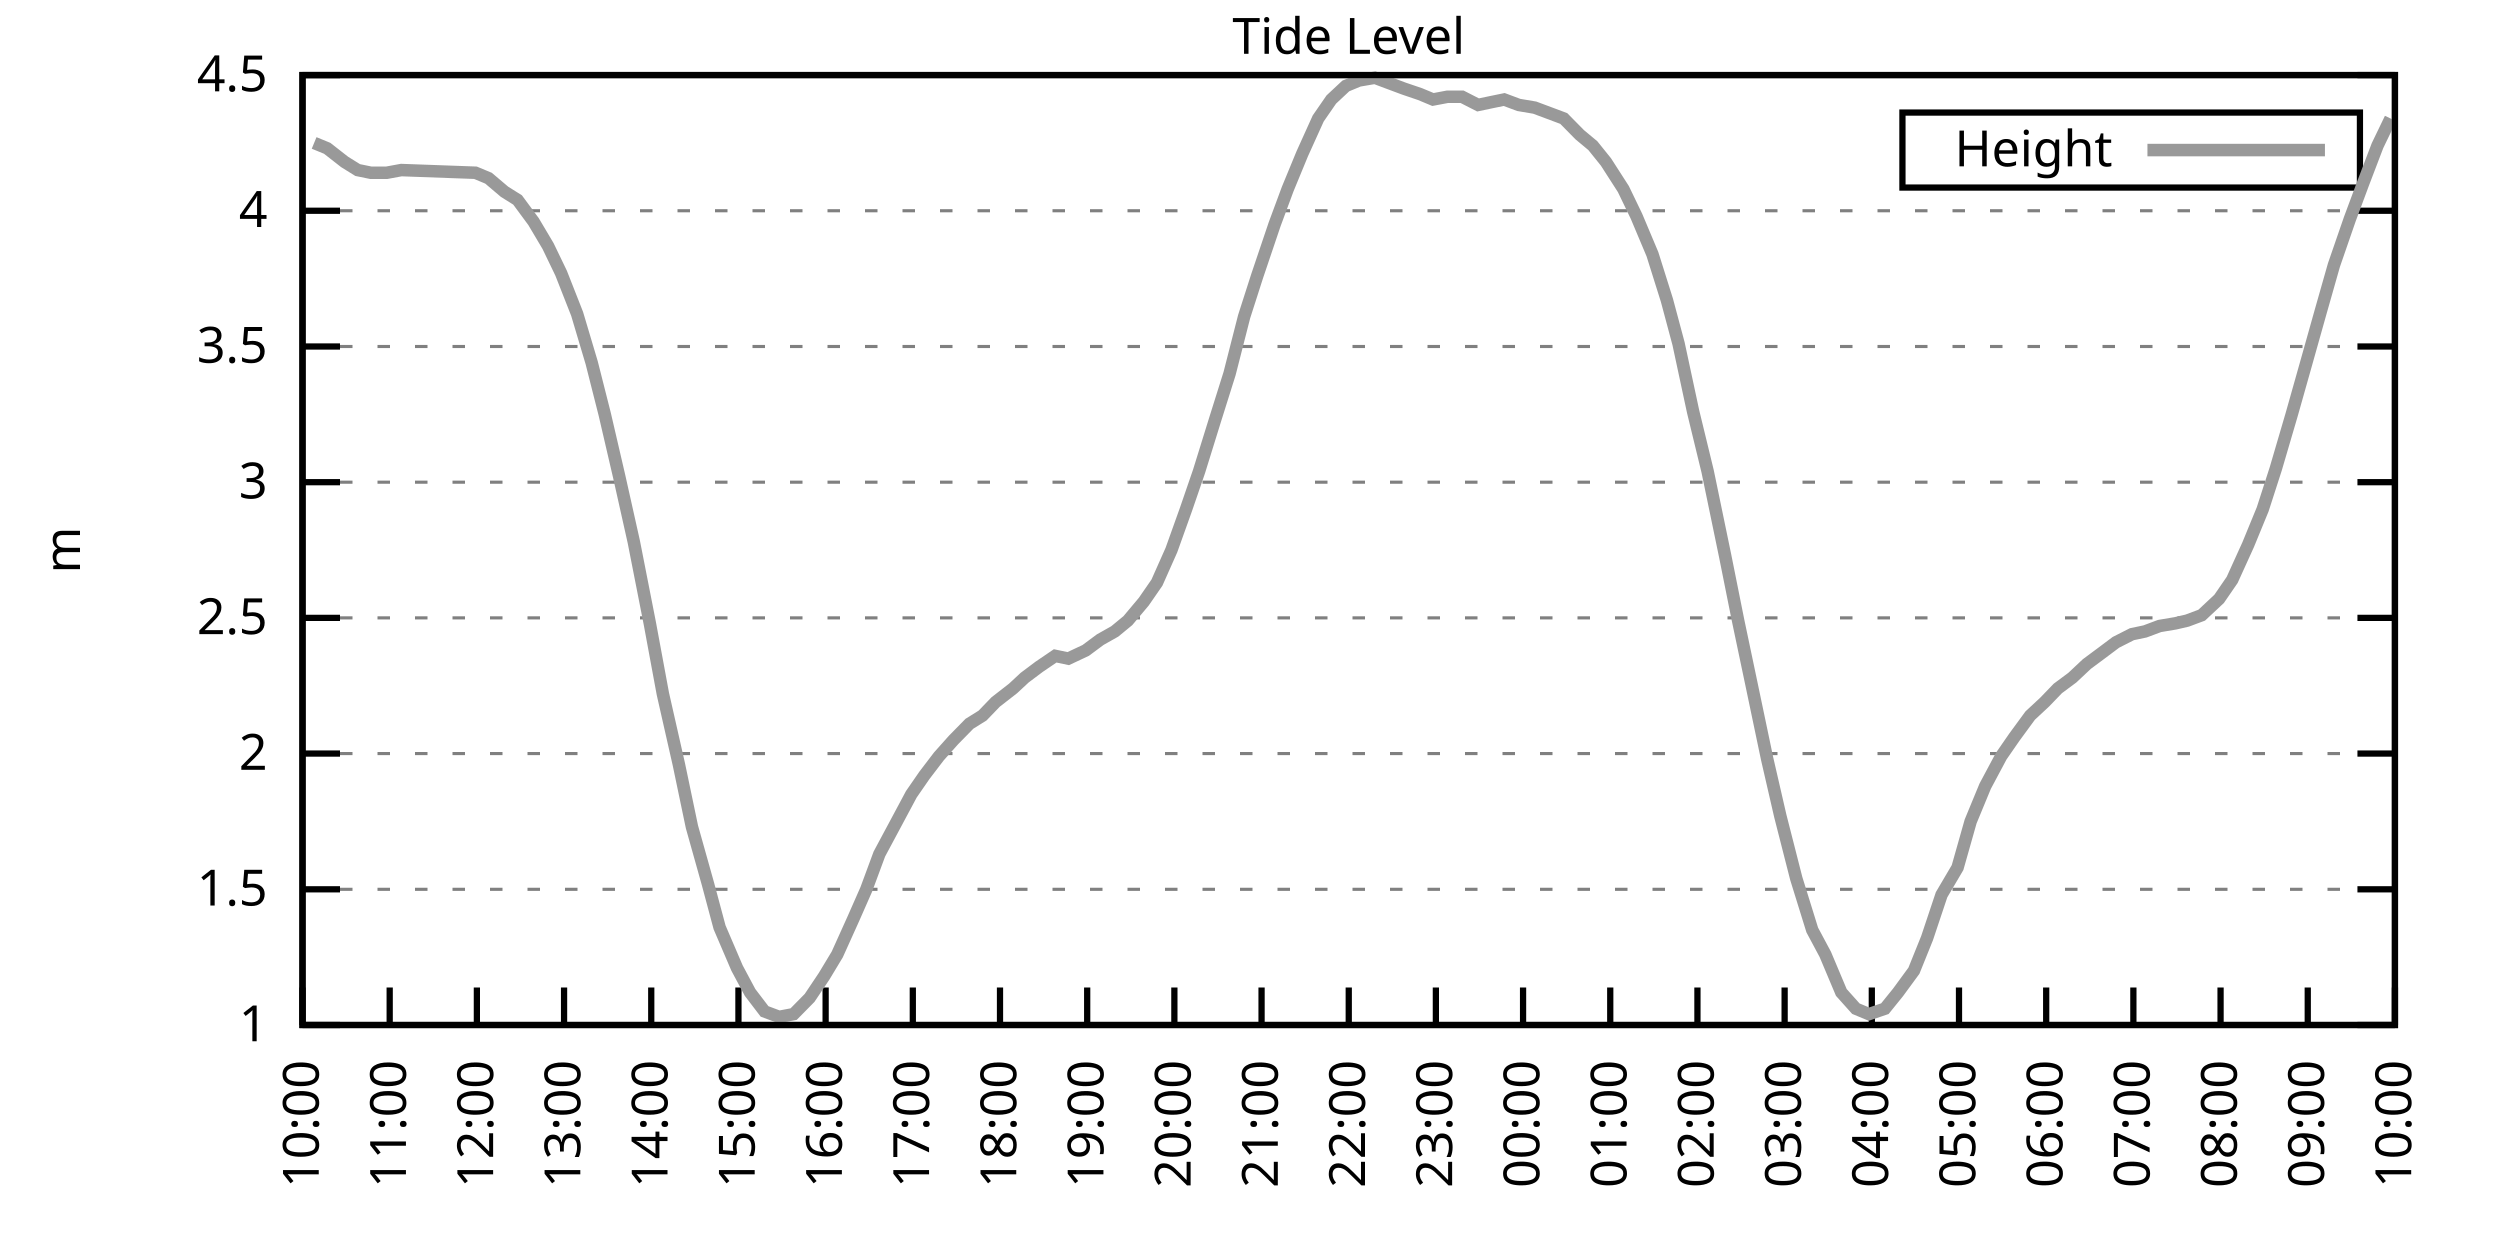
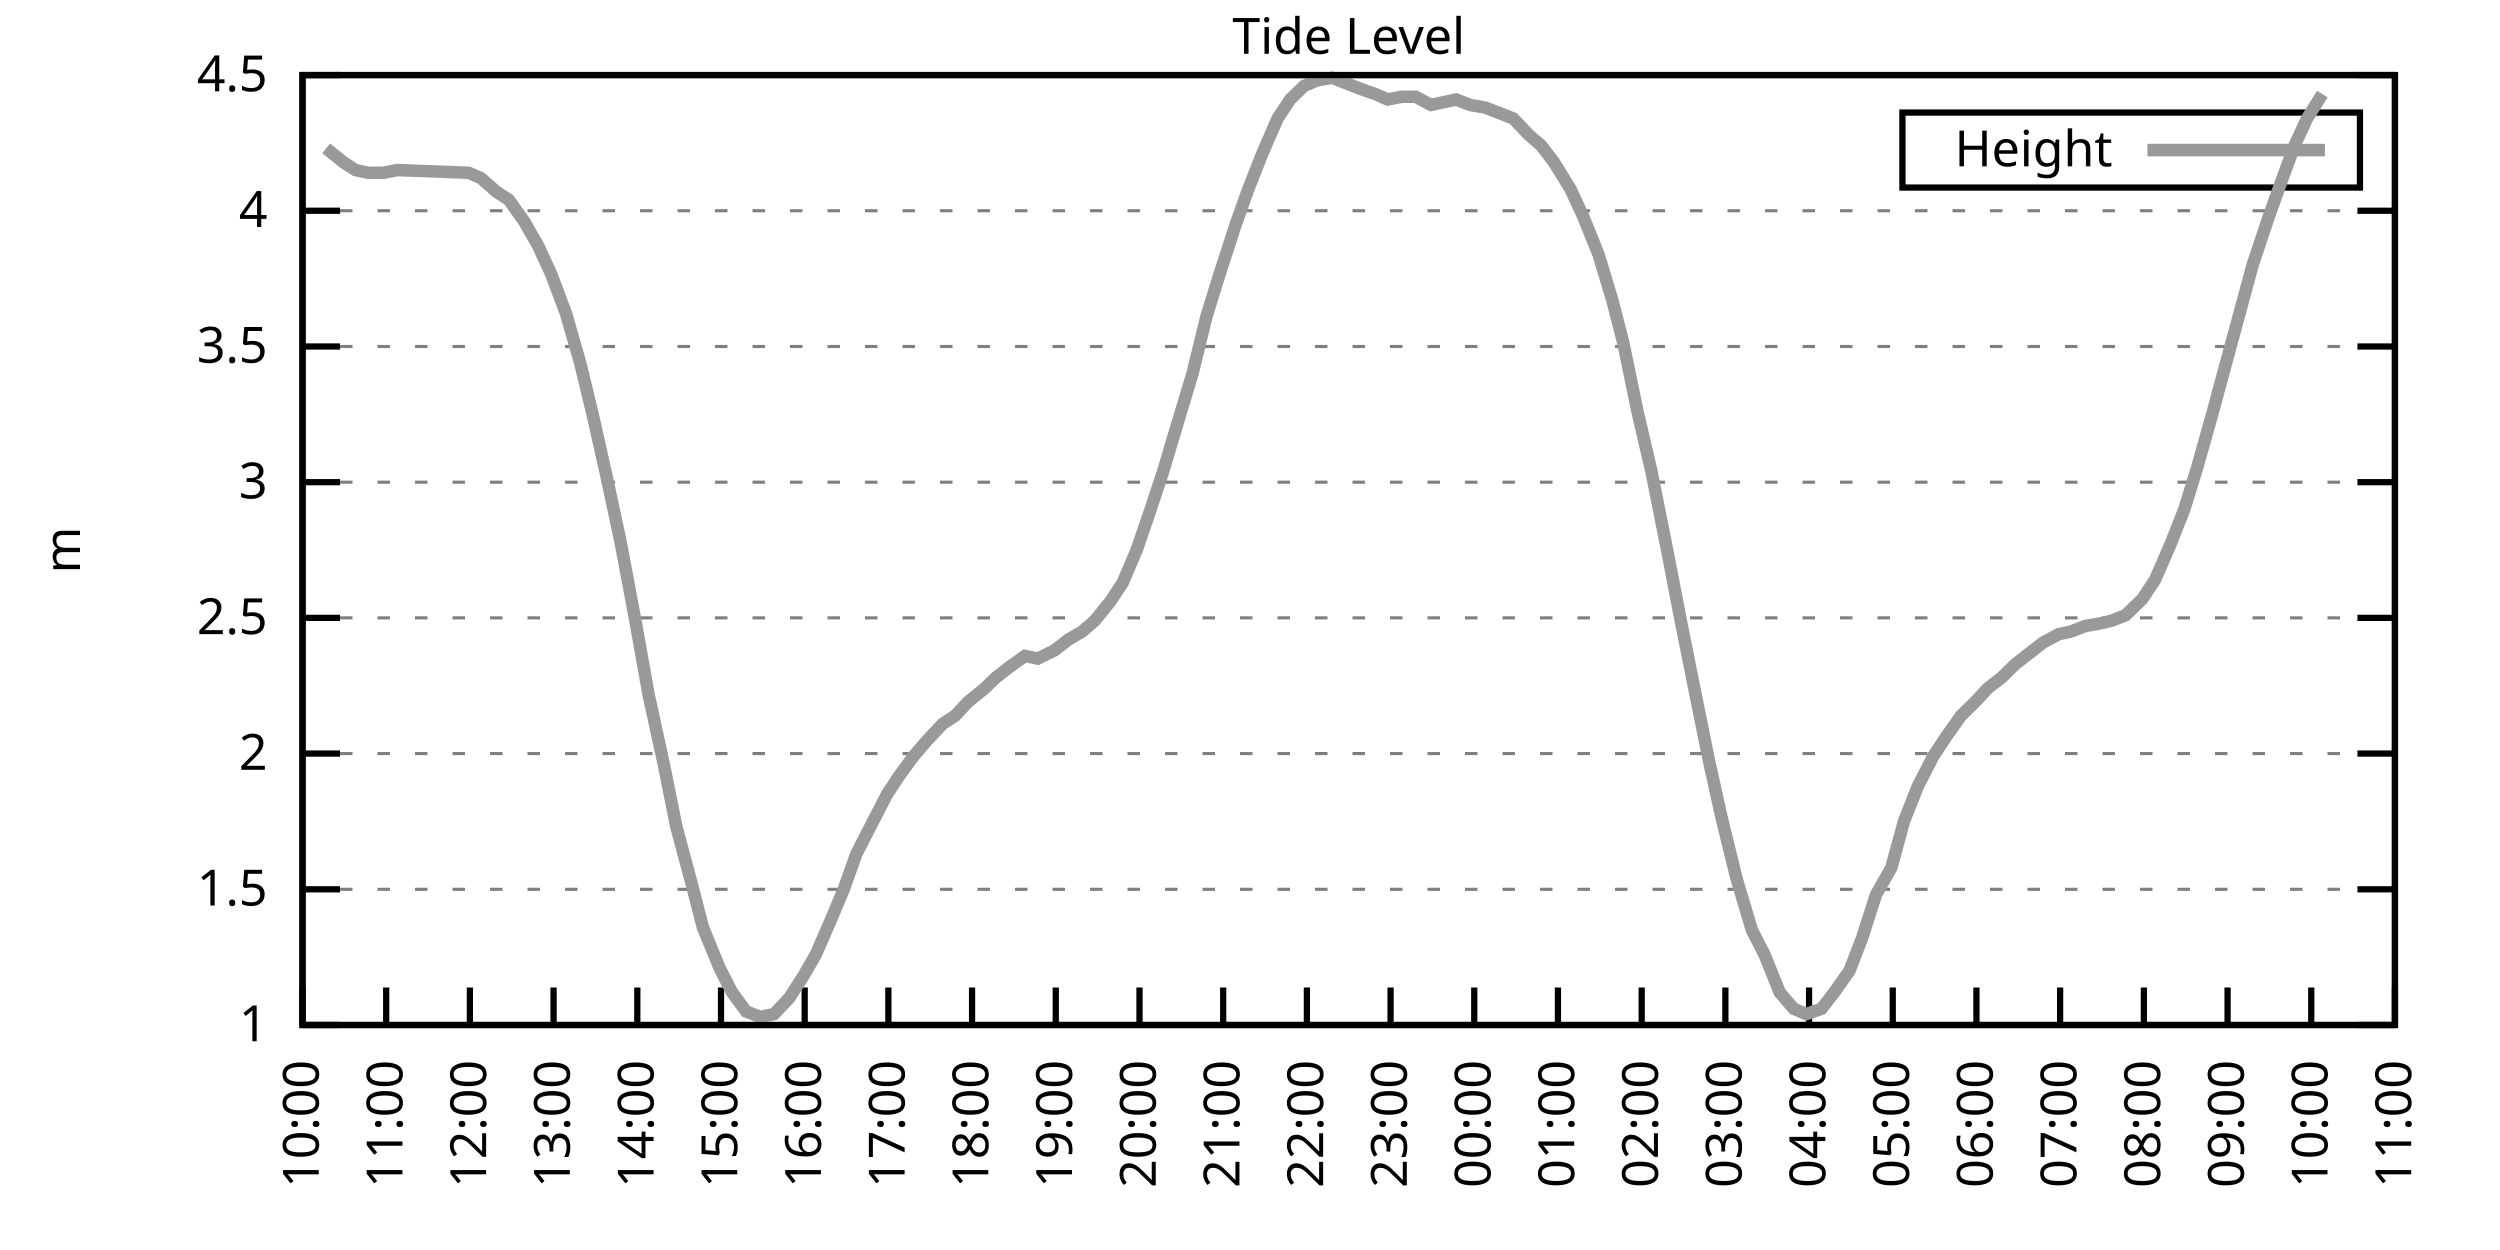
<svg xmlns="http://www.w3.org/2000/svg" xmlns:xlink="http://www.w3.org/1999/xlink" width="400" height="200" viewBox="0 0 400 200">
  <g id="gnuplot_canvas">
    <rect x="0" y="0" width="400" height="200" fill="none" />
    <defs>
      <circle id="gpDot" r="0.5" stroke-width="0.5" stroke="currentColor" />
      <path id="gpPt0" stroke-width="0.333" stroke="currentColor" d="M-1,0 h2 M0,-1 v2" />
      <path id="gpPt1" stroke-width="0.333" stroke="currentColor" d="M-1,-1 L1,1 M1,-1 L-1,1" />
      <path id="gpPt2" stroke-width="0.333" stroke="currentColor" d="M-1,0 L1,0 M0,-1 L0,1 M-1,-1 L1,1 M-1,1 L1,-1" />
      <rect id="gpPt3" stroke-width="0.333" stroke="currentColor" x="-1" y="-1" width="2" height="2" />
      <rect id="gpPt4" stroke-width="0.333" stroke="currentColor" fill="currentColor" x="-1" y="-1" width="2" height="2" />
      <circle id="gpPt5" stroke-width="0.333" stroke="currentColor" cx="0" cy="0" r="1" />
      <use xlink:href="#gpPt5" id="gpPt6" fill="currentColor" stroke="none" />
      <path id="gpPt7" stroke-width="0.333" stroke="currentColor" d="M0,-1.33 L-1.33,0.67 L1.33,0.67 z" />
      <use xlink:href="#gpPt7" id="gpPt8" fill="currentColor" stroke="none" />
      <use xlink:href="#gpPt7" id="gpPt9" stroke="currentColor" transform="rotate(180)" />
      <use xlink:href="#gpPt9" id="gpPt10" fill="currentColor" stroke="none" />
      <use xlink:href="#gpPt3" id="gpPt11" stroke="currentColor" transform="rotate(45)" />
      <use xlink:href="#gpPt11" id="gpPt12" fill="currentColor" stroke="none" />
      <path id="gpPt13" stroke-width="0.333" stroke="currentColor" d="M0,1.330 L1.265,0.411 L0.782,-1.067 L-0.782,-1.076 L-1.265,0.411 z" />
      <use xlink:href="#gpPt13" id="gpPt14" fill="currentColor" stroke="none" />
      <filter id="textbox" filterUnits="objectBoundingBox" x="0" y="0" height="1" width="1">
        <feFlood flood-color="white" flood-opacity="1" result="bgnd" />
        <feComposite in="SourceGraphic" in2="bgnd" operator="atop" />
      </filter>
      <filter id="greybox" filterUnits="objectBoundingBox" x="0" y="0" height="1" width="1">
        <feFlood flood-color="lightgrey" flood-opacity="1" result="grey" />
        <feComposite in="SourceGraphic" in2="grey" operator="atop" />
      </filter>
    </defs>
    <g fill="none" color="white" stroke="currentColor" stroke-width="1.00" stroke-linecap="butt" stroke-linejoin="miter">
</g>
    <g fill="none" color="black" stroke="currentColor" stroke-width="1.00" stroke-linecap="butt" stroke-linejoin="miter">
      <g stroke="none" shape-rendering="crispEdges">
        <polygon fill="rgb(255, 255, 255)" points="48.40,164.00 383.18,164.00 383.18,12.02 48.40,12.02 " />
      </g>
    </g>
    <g fill="none" color="black" stroke="currentColor" stroke-width="1.00" stroke-linecap="butt" stroke-linejoin="miter">
</g>
    <g fill="none" color="black" stroke="black" stroke-width="0.50" stroke-linecap="butt" stroke-linejoin="miter">
</g>
    <g fill="none" color="gray" stroke="currentColor" stroke-width="0.50" stroke-linecap="butt" stroke-linejoin="miter">
      <path stroke="gray" stroke-dasharray="2,4" class="gridline" d="M48.40,164.00 L383.19,164.00  " />
    </g>
    <g fill="none" color="gray" stroke="gray" stroke-width="1.00" stroke-linecap="butt" stroke-linejoin="miter">
</g>
    <g fill="none" color="black" stroke="currentColor" stroke-width="1.00" stroke-linecap="butt" stroke-linejoin="miter">
      <path stroke="black" d="M48.40,164.00 L54.40,164.00 M383.19,164.00 L377.19,164.00  " />
      <g transform="translate(42.80,166.60)" stroke="none" fill="black" font-family="Sans" font-size="8.00" text-anchor="end">
        <text>
          <tspan font-family="Sans"> 1</tspan>
        </text>
      </g>
    </g>
    <g fill="none" color="black" stroke="currentColor" stroke-width="1.00" stroke-linecap="butt" stroke-linejoin="miter">
</g>
    <g fill="none" color="black" stroke="black" stroke-width="0.50" stroke-linecap="butt" stroke-linejoin="miter">
</g>
    <g fill="none" color="gray" stroke="currentColor" stroke-width="0.50" stroke-linecap="butt" stroke-linejoin="miter">
      <path stroke="gray" stroke-dasharray="2,4" class="gridline" d="M48.40,142.29 L383.19,142.29  " />
    </g>
    <g fill="none" color="gray" stroke="gray" stroke-width="1.00" stroke-linecap="butt" stroke-linejoin="miter">
</g>
    <g fill="none" color="black" stroke="currentColor" stroke-width="1.00" stroke-linecap="butt" stroke-linejoin="miter">
      <path stroke="black" d="M48.40,142.29 L54.40,142.29 M383.19,142.29 L377.19,142.29  " />
      <g transform="translate(42.80,144.89)" stroke="none" fill="black" font-family="Sans" font-size="8.00" text-anchor="end">
        <text>
          <tspan font-family="Sans"> 1.5</tspan>
        </text>
      </g>
    </g>
    <g fill="none" color="black" stroke="currentColor" stroke-width="1.00" stroke-linecap="butt" stroke-linejoin="miter">
</g>
    <g fill="none" color="black" stroke="black" stroke-width="0.50" stroke-linecap="butt" stroke-linejoin="miter">
</g>
    <g fill="none" color="gray" stroke="currentColor" stroke-width="0.50" stroke-linecap="butt" stroke-linejoin="miter">
      <path stroke="gray" stroke-dasharray="2,4" class="gridline" d="M48.40,120.57 L383.19,120.57  " />
    </g>
    <g fill="none" color="gray" stroke="gray" stroke-width="1.00" stroke-linecap="butt" stroke-linejoin="miter">
</g>
    <g fill="none" color="black" stroke="currentColor" stroke-width="1.00" stroke-linecap="butt" stroke-linejoin="miter">
      <path stroke="black" d="M48.40,120.57 L54.40,120.57 M383.19,120.57 L377.19,120.57  " />
      <g transform="translate(42.80,123.17)" stroke="none" fill="black" font-family="Sans" font-size="8.00" text-anchor="end">
        <text>
          <tspan font-family="Sans"> 2</tspan>
        </text>
      </g>
    </g>
    <g fill="none" color="black" stroke="currentColor" stroke-width="1.00" stroke-linecap="butt" stroke-linejoin="miter">
</g>
    <g fill="none" color="black" stroke="black" stroke-width="0.50" stroke-linecap="butt" stroke-linejoin="miter">
</g>
    <g fill="none" color="gray" stroke="currentColor" stroke-width="0.50" stroke-linecap="butt" stroke-linejoin="miter">
      <path stroke="gray" stroke-dasharray="2,4" class="gridline" d="M48.40,98.86 L383.19,98.86  " />
    </g>
    <g fill="none" color="gray" stroke="gray" stroke-width="1.00" stroke-linecap="butt" stroke-linejoin="miter">
</g>
    <g fill="none" color="black" stroke="currentColor" stroke-width="1.00" stroke-linecap="butt" stroke-linejoin="miter">
      <path stroke="black" d="M48.40,98.86 L54.40,98.86 M383.19,98.86 L377.19,98.86  " />
      <g transform="translate(42.80,101.46)" stroke="none" fill="black" font-family="Sans" font-size="8.00" text-anchor="end">
        <text>
          <tspan font-family="Sans"> 2.5</tspan>
        </text>
      </g>
    </g>
    <g fill="none" color="black" stroke="currentColor" stroke-width="1.00" stroke-linecap="butt" stroke-linejoin="miter">
</g>
    <g fill="none" color="black" stroke="black" stroke-width="0.50" stroke-linecap="butt" stroke-linejoin="miter">
</g>
    <g fill="none" color="gray" stroke="currentColor" stroke-width="0.50" stroke-linecap="butt" stroke-linejoin="miter">
      <path stroke="gray" stroke-dasharray="2,4" class="gridline" d="M48.40,77.15 L383.19,77.15  " />
    </g>
    <g fill="none" color="gray" stroke="gray" stroke-width="1.00" stroke-linecap="butt" stroke-linejoin="miter">
</g>
    <g fill="none" color="black" stroke="currentColor" stroke-width="1.00" stroke-linecap="butt" stroke-linejoin="miter">
      <path stroke="black" d="M48.40,77.15 L54.40,77.15 M383.19,77.15 L377.19,77.15  " />
      <g transform="translate(42.80,79.75)" stroke="none" fill="black" font-family="Sans" font-size="8.00" text-anchor="end">
        <text>
          <tspan font-family="Sans"> 3</tspan>
        </text>
      </g>
    </g>
    <g fill="none" color="black" stroke="currentColor" stroke-width="1.00" stroke-linecap="butt" stroke-linejoin="miter">
</g>
    <g fill="none" color="black" stroke="black" stroke-width="0.50" stroke-linecap="butt" stroke-linejoin="miter">
</g>
    <g fill="none" color="gray" stroke="currentColor" stroke-width="0.50" stroke-linecap="butt" stroke-linejoin="miter">
      <path stroke="gray" stroke-dasharray="2,4" class="gridline" d="M48.40,55.44 L383.19,55.44  " />
    </g>
    <g fill="none" color="gray" stroke="gray" stroke-width="1.00" stroke-linecap="butt" stroke-linejoin="miter">
</g>
    <g fill="none" color="black" stroke="currentColor" stroke-width="1.00" stroke-linecap="butt" stroke-linejoin="miter">
      <path stroke="black" d="M48.40,55.44 L54.40,55.44 M383.19,55.44 L377.19,55.44  " />
      <g transform="translate(42.80,58.04)" stroke="none" fill="black" font-family="Sans" font-size="8.00" text-anchor="end">
        <text>
          <tspan font-family="Sans"> 3.5</tspan>
        </text>
      </g>
    </g>
    <g fill="none" color="black" stroke="currentColor" stroke-width="1.00" stroke-linecap="butt" stroke-linejoin="miter">
</g>
    <g fill="none" color="black" stroke="black" stroke-width="0.50" stroke-linecap="butt" stroke-linejoin="miter">
</g>
    <g fill="none" color="gray" stroke="currentColor" stroke-width="0.50" stroke-linecap="butt" stroke-linejoin="miter">
      <path stroke="gray" stroke-dasharray="2,4" class="gridline" d="M48.40,33.72 L383.19,33.72  " />
    </g>
    <g fill="none" color="gray" stroke="gray" stroke-width="1.00" stroke-linecap="butt" stroke-linejoin="miter">
</g>
    <g fill="none" color="black" stroke="currentColor" stroke-width="1.00" stroke-linecap="butt" stroke-linejoin="miter">
      <path stroke="black" d="M48.40,33.72 L54.40,33.72 M383.19,33.72 L377.19,33.72  " />
      <g transform="translate(42.80,36.32)" stroke="none" fill="black" font-family="Sans" font-size="8.00" text-anchor="end">
        <text>
          <tspan font-family="Sans"> 4</tspan>
        </text>
      </g>
    </g>
    <g fill="none" color="black" stroke="currentColor" stroke-width="1.00" stroke-linecap="butt" stroke-linejoin="miter">
</g>
    <g fill="none" color="black" stroke="black" stroke-width="0.50" stroke-linecap="butt" stroke-linejoin="miter">
</g>
    <g fill="none" color="gray" stroke="currentColor" stroke-width="0.50" stroke-linecap="butt" stroke-linejoin="miter">
      <path stroke="gray" stroke-dasharray="2,4" class="gridline" d="M48.40,12.01 L383.19,12.01  " />
    </g>
    <g fill="none" color="gray" stroke="gray" stroke-width="1.00" stroke-linecap="butt" stroke-linejoin="miter">
</g>
    <g fill="none" color="black" stroke="currentColor" stroke-width="1.00" stroke-linecap="butt" stroke-linejoin="miter">
      <path stroke="black" d="M48.40,12.01 L54.40,12.01 M383.19,12.01 L377.19,12.01  " />
      <g transform="translate(42.80,14.61)" stroke="none" fill="black" font-family="Sans" font-size="8.00" text-anchor="end">
        <text>
          <tspan font-family="Sans"> 4.5</tspan>
        </text>
      </g>
    </g>
    <g fill="none" color="black" stroke="currentColor" stroke-width="1.00" stroke-linecap="butt" stroke-linejoin="miter">
      <path stroke="black" d="M48.40,164.00 L48.40,158.00  " />
      <g transform="translate(51.00,169.60) rotate(270.00)" stroke="none" fill="black" font-family="Sans" font-size="8.00" text-anchor="end">
        <text>
          <tspan font-family="Sans">10:00</tspan>
        </text>
      </g>
    </g>
    <g fill="none" color="black" stroke="currentColor" stroke-width="1.00" stroke-linecap="butt" stroke-linejoin="miter">
-       <path stroke="black" d="M62.35,164.00 L62.35,158.00  " />
-       <g transform="translate(64.95,169.60) rotate(270.00)" stroke="none" fill="black" font-family="Sans" font-size="8.00" text-anchor="end">
+       <path stroke="black" d="M61.79,164.00 L61.79,158.00  " />
+       <g transform="translate(64.39,169.60) rotate(270.00)" stroke="none" fill="black" font-family="Sans" font-size="8.00" text-anchor="end">
        <text>
          <tspan font-family="Sans">11:00</tspan>
        </text>
      </g>
    </g>
    <g fill="none" color="black" stroke="currentColor" stroke-width="1.00" stroke-linecap="butt" stroke-linejoin="miter">
-       <path stroke="black" d="M76.30,164.00 L76.30,158.00  " />
-       <g transform="translate(78.90,169.60) rotate(270.00)" stroke="none" fill="black" font-family="Sans" font-size="8.00" text-anchor="end">
+       <path stroke="black" d="M75.18,164.00 L75.18,158.00  " />
+       <g transform="translate(77.78,169.60) rotate(270.00)" stroke="none" fill="black" font-family="Sans" font-size="8.00" text-anchor="end">
        <text>
          <tspan font-family="Sans">12:00</tspan>
        </text>
      </g>
    </g>
    <g fill="none" color="black" stroke="currentColor" stroke-width="1.00" stroke-linecap="butt" stroke-linejoin="miter">
-       <path stroke="black" d="M90.25,164.00 L90.25,158.00  " />
-       <g transform="translate(92.85,169.60) rotate(270.00)" stroke="none" fill="black" font-family="Sans" font-size="8.00" text-anchor="end">
+       <path stroke="black" d="M88.57,164.00 L88.57,158.00  " />
+       <g transform="translate(91.17,169.60) rotate(270.00)" stroke="none" fill="black" font-family="Sans" font-size="8.00" text-anchor="end">
        <text>
          <tspan font-family="Sans">13:00</tspan>
        </text>
      </g>
    </g>
    <g fill="none" color="black" stroke="currentColor" stroke-width="1.00" stroke-linecap="butt" stroke-linejoin="miter">
-       <path stroke="black" d="M104.20,164.00 L104.20,158.00  " />
-       <g transform="translate(106.80,169.60) rotate(270.00)" stroke="none" fill="black" font-family="Sans" font-size="8.00" text-anchor="end">
+       <path stroke="black" d="M101.97,164.00 L101.97,158.00  " />
+       <g transform="translate(104.57,169.60) rotate(270.00)" stroke="none" fill="black" font-family="Sans" font-size="8.00" text-anchor="end">
        <text>
          <tspan font-family="Sans">14:00</tspan>
        </text>
      </g>
    </g>
    <g fill="none" color="black" stroke="currentColor" stroke-width="1.00" stroke-linecap="butt" stroke-linejoin="miter">
-       <path stroke="black" d="M118.15,164.00 L118.15,158.00  " />
-       <g transform="translate(120.75,169.60) rotate(270.00)" stroke="none" fill="black" font-family="Sans" font-size="8.00" text-anchor="end">
+       <path stroke="black" d="M115.36,164.00 L115.36,158.00  " />
+       <g transform="translate(117.96,169.60) rotate(270.00)" stroke="none" fill="black" font-family="Sans" font-size="8.00" text-anchor="end">
        <text>
          <tspan font-family="Sans">15:00</tspan>
        </text>
      </g>
    </g>
    <g fill="none" color="black" stroke="currentColor" stroke-width="1.00" stroke-linecap="butt" stroke-linejoin="miter">
-       <path stroke="black" d="M132.10,164.00 L132.10,158.00  " />
-       <g transform="translate(134.70,169.60) rotate(270.00)" stroke="none" fill="black" font-family="Sans" font-size="8.00" text-anchor="end">
+       <path stroke="black" d="M128.75,164.00 L128.75,158.00  " />
+       <g transform="translate(131.35,169.60) rotate(270.00)" stroke="none" fill="black" font-family="Sans" font-size="8.00" text-anchor="end">
        <text>
          <tspan font-family="Sans">16:00</tspan>
        </text>
      </g>
    </g>
    <g fill="none" color="black" stroke="currentColor" stroke-width="1.00" stroke-linecap="butt" stroke-linejoin="miter">
-       <path stroke="black" d="M146.05,164.00 L146.05,158.00  " />
-       <g transform="translate(148.65,169.60) rotate(270.00)" stroke="none" fill="black" font-family="Sans" font-size="8.00" text-anchor="end">
+       <path stroke="black" d="M142.14,164.00 L142.14,158.00  " />
+       <g transform="translate(144.74,169.60) rotate(270.00)" stroke="none" fill="black" font-family="Sans" font-size="8.00" text-anchor="end">
        <text>
          <tspan font-family="Sans">17:00</tspan>
        </text>
      </g>
    </g>
    <g fill="none" color="black" stroke="currentColor" stroke-width="1.00" stroke-linecap="butt" stroke-linejoin="miter">
-       <path stroke="black" d="M160.00,164.00 L160.00,158.00  " />
-       <g transform="translate(162.60,169.60) rotate(270.00)" stroke="none" fill="black" font-family="Sans" font-size="8.00" text-anchor="end">
+       <path stroke="black" d="M155.53,164.00 L155.53,158.00  " />
+       <g transform="translate(158.13,169.60) rotate(270.00)" stroke="none" fill="black" font-family="Sans" font-size="8.00" text-anchor="end">
        <text>
          <tspan font-family="Sans">18:00</tspan>
        </text>
      </g>
    </g>
    <g fill="none" color="black" stroke="currentColor" stroke-width="1.00" stroke-linecap="butt" stroke-linejoin="miter">
-       <path stroke="black" d="M173.95,164.00 L173.95,158.00  " />
-       <g transform="translate(176.55,169.60) rotate(270.00)" stroke="none" fill="black" font-family="Sans" font-size="8.00" text-anchor="end">
+       <path stroke="black" d="M168.92,164.00 L168.92,158.00  " />
+       <g transform="translate(171.52,169.60) rotate(270.00)" stroke="none" fill="black" font-family="Sans" font-size="8.00" text-anchor="end">
        <text>
          <tspan font-family="Sans">19:00</tspan>
        </text>
      </g>
    </g>
    <g fill="none" color="black" stroke="currentColor" stroke-width="1.00" stroke-linecap="butt" stroke-linejoin="miter">
-       <path stroke="black" d="M187.90,164.00 L187.90,158.00  " />
-       <g transform="translate(190.50,169.60) rotate(270.00)" stroke="none" fill="black" font-family="Sans" font-size="8.00" text-anchor="end">
+       <path stroke="black" d="M182.32,164.00 L182.32,158.00  " />
+       <g transform="translate(184.92,169.60) rotate(270.00)" stroke="none" fill="black" font-family="Sans" font-size="8.00" text-anchor="end">
        <text>
          <tspan font-family="Sans">20:00</tspan>
        </text>
      </g>
    </g>
    <g fill="none" color="black" stroke="currentColor" stroke-width="1.00" stroke-linecap="butt" stroke-linejoin="miter">
-       <path stroke="black" d="M201.85,164.00 L201.85,158.00  " />
-       <g transform="translate(204.45,169.60) rotate(270.00)" stroke="none" fill="black" font-family="Sans" font-size="8.00" text-anchor="end">
+       <path stroke="black" d="M195.71,164.00 L195.71,158.00  " />
+       <g transform="translate(198.31,169.60) rotate(270.00)" stroke="none" fill="black" font-family="Sans" font-size="8.00" text-anchor="end">
        <text>
          <tspan font-family="Sans">21:00</tspan>
        </text>
      </g>
    </g>
    <g fill="none" color="black" stroke="currentColor" stroke-width="1.00" stroke-linecap="butt" stroke-linejoin="miter">
-       <path stroke="black" d="M215.80,164.00 L215.80,158.00  " />
-       <g transform="translate(218.40,169.60) rotate(270.00)" stroke="none" fill="black" font-family="Sans" font-size="8.00" text-anchor="end">
+       <path stroke="black" d="M209.10,164.00 L209.10,158.00  " />
+       <g transform="translate(211.70,169.60) rotate(270.00)" stroke="none" fill="black" font-family="Sans" font-size="8.00" text-anchor="end">
        <text>
          <tspan font-family="Sans">22:00</tspan>
        </text>
      </g>
    </g>
    <g fill="none" color="black" stroke="currentColor" stroke-width="1.00" stroke-linecap="butt" stroke-linejoin="miter">
-       <path stroke="black" d="M229.74,164.00 L229.74,158.00  " />
-       <g transform="translate(232.34,169.60) rotate(270.00)" stroke="none" fill="black" font-family="Sans" font-size="8.00" text-anchor="end">
+       <path stroke="black" d="M222.49,164.00 L222.49,158.00  " />
+       <g transform="translate(225.09,169.60) rotate(270.00)" stroke="none" fill="black" font-family="Sans" font-size="8.00" text-anchor="end">
        <text>
          <tspan font-family="Sans">23:00</tspan>
        </text>
      </g>
    </g>
    <g fill="none" color="black" stroke="currentColor" stroke-width="1.00" stroke-linecap="butt" stroke-linejoin="miter">
-       <path stroke="black" d="M243.69,164.00 L243.69,158.00  " />
-       <g transform="translate(246.29,169.60) rotate(270.00)" stroke="none" fill="black" font-family="Sans" font-size="8.00" text-anchor="end">
+       <path stroke="black" d="M235.88,164.00 L235.88,158.00  " />
+       <g transform="translate(238.48,169.60) rotate(270.00)" stroke="none" fill="black" font-family="Sans" font-size="8.00" text-anchor="end">
        <text>
          <tspan font-family="Sans">00:00</tspan>
        </text>
      </g>
    </g>
    <g fill="none" color="black" stroke="currentColor" stroke-width="1.00" stroke-linecap="butt" stroke-linejoin="miter">
-       <path stroke="black" d="M257.64,164.00 L257.64,158.00  " />
-       <g transform="translate(260.24,169.60) rotate(270.00)" stroke="none" fill="black" font-family="Sans" font-size="8.00" text-anchor="end">
+       <path stroke="black" d="M249.27,164.00 L249.27,158.00  " />
+       <g transform="translate(251.87,169.60) rotate(270.00)" stroke="none" fill="black" font-family="Sans" font-size="8.00" text-anchor="end">
        <text>
          <tspan font-family="Sans">01:00</tspan>
        </text>
      </g>
    </g>
    <g fill="none" color="black" stroke="currentColor" stroke-width="1.00" stroke-linecap="butt" stroke-linejoin="miter">
-       <path stroke="black" d="M271.59,164.00 L271.59,158.00  " />
-       <g transform="translate(274.19,169.60) rotate(270.00)" stroke="none" fill="black" font-family="Sans" font-size="8.00" text-anchor="end">
+       <path stroke="black" d="M262.67,164.00 L262.67,158.00  " />
+       <g transform="translate(265.27,169.60) rotate(270.00)" stroke="none" fill="black" font-family="Sans" font-size="8.00" text-anchor="end">
        <text>
          <tspan font-family="Sans">02:00</tspan>
        </text>
      </g>
    </g>
    <g fill="none" color="black" stroke="currentColor" stroke-width="1.00" stroke-linecap="butt" stroke-linejoin="miter">
-       <path stroke="black" d="M285.54,164.00 L285.54,158.00  " />
-       <g transform="translate(288.14,169.60) rotate(270.00)" stroke="none" fill="black" font-family="Sans" font-size="8.00" text-anchor="end">
+       <path stroke="black" d="M276.06,164.00 L276.06,158.00  " />
+       <g transform="translate(278.66,169.60) rotate(270.00)" stroke="none" fill="black" font-family="Sans" font-size="8.00" text-anchor="end">
        <text>
          <tspan font-family="Sans">03:00</tspan>
        </text>
      </g>
    </g>
    <g fill="none" color="black" stroke="currentColor" stroke-width="1.00" stroke-linecap="butt" stroke-linejoin="miter">
-       <path stroke="black" d="M299.49,164.00 L299.49,158.00  " />
-       <g transform="translate(302.09,169.60) rotate(270.00)" stroke="none" fill="black" font-family="Sans" font-size="8.00" text-anchor="end">
+       <path stroke="black" d="M289.45,164.00 L289.45,158.00  " />
+       <g transform="translate(292.05,169.60) rotate(270.00)" stroke="none" fill="black" font-family="Sans" font-size="8.00" text-anchor="end">
        <text>
          <tspan font-family="Sans">04:00</tspan>
        </text>
      </g>
    </g>
    <g fill="none" color="black" stroke="currentColor" stroke-width="1.00" stroke-linecap="butt" stroke-linejoin="miter">
-       <path stroke="black" d="M313.44,164.00 L313.44,158.00  " />
-       <g transform="translate(316.04,169.60) rotate(270.00)" stroke="none" fill="black" font-family="Sans" font-size="8.00" text-anchor="end">
+       <path stroke="black" d="M302.84,164.00 L302.84,158.00  " />
+       <g transform="translate(305.44,169.60) rotate(270.00)" stroke="none" fill="black" font-family="Sans" font-size="8.00" text-anchor="end">
        <text>
          <tspan font-family="Sans">05:00</tspan>
        </text>
      </g>
    </g>
    <g fill="none" color="black" stroke="currentColor" stroke-width="1.00" stroke-linecap="butt" stroke-linejoin="miter">
-       <path stroke="black" d="M327.39,164.00 L327.39,158.00  " />
-       <g transform="translate(329.99,169.60) rotate(270.00)" stroke="none" fill="black" font-family="Sans" font-size="8.00" text-anchor="end">
+       <path stroke="black" d="M316.23,164.00 L316.23,158.00  " />
+       <g transform="translate(318.83,169.60) rotate(270.00)" stroke="none" fill="black" font-family="Sans" font-size="8.00" text-anchor="end">
        <text>
          <tspan font-family="Sans">06:00</tspan>
        </text>
      </g>
    </g>
    <g fill="none" color="black" stroke="currentColor" stroke-width="1.00" stroke-linecap="butt" stroke-linejoin="miter">
-       <path stroke="black" d="M341.34,164.00 L341.34,158.00  " />
-       <g transform="translate(343.94,169.60) rotate(270.00)" stroke="none" fill="black" font-family="Sans" font-size="8.00" text-anchor="end">
+       <path stroke="black" d="M329.62,164.00 L329.62,158.00  " />
+       <g transform="translate(332.22,169.60) rotate(270.00)" stroke="none" fill="black" font-family="Sans" font-size="8.00" text-anchor="end">
        <text>
          <tspan font-family="Sans">07:00</tspan>
        </text>
      </g>
    </g>
    <g fill="none" color="black" stroke="currentColor" stroke-width="1.00" stroke-linecap="butt" stroke-linejoin="miter">
-       <path stroke="black" d="M355.29,164.00 L355.29,158.00  " />
-       <g transform="translate(357.89,169.60) rotate(270.00)" stroke="none" fill="black" font-family="Sans" font-size="8.00" text-anchor="end">
+       <path stroke="black" d="M343.02,164.00 L343.02,158.00  " />
+       <g transform="translate(345.62,169.60) rotate(270.00)" stroke="none" fill="black" font-family="Sans" font-size="8.00" text-anchor="end">
        <text>
          <tspan font-family="Sans">08:00</tspan>
        </text>
      </g>
    </g>
    <g fill="none" color="black" stroke="currentColor" stroke-width="1.00" stroke-linecap="butt" stroke-linejoin="miter">
-       <path stroke="black" d="M369.24,164.00 L369.24,158.00  " />
-       <g transform="translate(371.84,169.60) rotate(270.00)" stroke="none" fill="black" font-family="Sans" font-size="8.00" text-anchor="end">
+       <path stroke="black" d="M356.41,164.00 L356.41,158.00  " />
+       <g transform="translate(359.01,169.60) rotate(270.00)" stroke="none" fill="black" font-family="Sans" font-size="8.00" text-anchor="end">
        <text>
          <tspan font-family="Sans">09:00</tspan>
+         </text>
+       </g>
+     </g>
+     <g fill="none" color="black" stroke="currentColor" stroke-width="1.00" stroke-linecap="butt" stroke-linejoin="miter">
+       <path stroke="black" d="M369.80,164.00 L369.80,158.00  " />
+       <g transform="translate(372.40,169.60) rotate(270.00)" stroke="none" fill="black" font-family="Sans" font-size="8.00" text-anchor="end">
+         <text>
+           <tspan font-family="Sans">10:00</tspan>
        </text>
      </g>
    </g>
    <g fill="none" color="black" stroke="currentColor" stroke-width="1.00" stroke-linecap="butt" stroke-linejoin="miter">
      <path stroke="black" d="M383.19,164.00 L383.19,158.00  " />
      <g transform="translate(385.79,169.60) rotate(270.00)" stroke="none" fill="black" font-family="Sans" font-size="8.00" text-anchor="end">
        <text>
-           <tspan font-family="Sans">10:00</tspan>
+           <tspan font-family="Sans">11:00</tspan>
        </text>
      </g>
    </g>
    <g fill="none" color="black" stroke="currentColor" stroke-width="1.00" stroke-linecap="butt" stroke-linejoin="miter">
</g>
    <g fill="none" color="black" stroke="currentColor" stroke-width="1.00" stroke-linecap="butt" stroke-linejoin="miter">
      <path stroke="black" d="M48.40,12.01 L48.40,164.00 L383.19,164.00 L383.19,12.01 L48.40,12.01 Z  " />
    </g>
    <g fill="none" color="black" stroke="currentColor" stroke-width="1.00" stroke-linecap="butt" stroke-linejoin="miter">
</g>
    <g fill="none" color="black" stroke="currentColor" stroke-width="1.00" stroke-linecap="butt" stroke-linejoin="miter">
      <path stroke="black" d="M304.39,30.01 L304.39,18.01 L377.59,18.01 L377.59,30.01 L304.39,30.01 Z  " />
    </g>
    <g id="Tide_level_plot_1">
      <g fill="none" color="white" stroke="black" stroke-width="2.00" stroke-linecap="butt" stroke-linejoin="miter">
</g>
      <g fill="none" color="black" stroke="currentColor" stroke-width="2.00" stroke-linecap="butt" stroke-linejoin="miter">
        <g transform="translate(337.99,26.61)" stroke="none" fill="black" font-family="Sans" font-size="8.00" text-anchor="end">
          <text>
            <tspan font-family="Sans">Height</tspan>
          </text>
        </g>
      </g>
      <g fill="none" color="black" stroke="currentColor" stroke-width="2.00" stroke-linecap="butt" stroke-linejoin="miter">
-         <path stroke="rgb(153, 153, 153)" d="M343.59,24.01 L371.99,24.01 M50.26,22.87 L52.35,23.73 L55.14,25.91 L57.23,27.21 L59.33,27.64 L61.88,27.64   L64.21,27.21 L76.07,27.64 L78.16,28.51 L80.72,30.68 L82.81,31.99 L85.37,35.46 L87.69,39.37 L89.78,43.71   L92.34,50.22 L94.67,58.04 L96.76,66.29 L99.08,76.28 L101.41,86.70 L103.97,99.73 L106.06,111.02 L108.62,122.31   L110.71,132.30 L113.27,141.42 L115.13,148.37 L117.92,154.88 L120.01,158.79 L122.33,161.83 L124.66,162.70 L126.98,162.26   L129.54,159.66 L131.87,156.18 L133.96,152.71 L136.51,147.06 L138.61,142.29 L140.70,136.64 L143.26,131.86 L145.81,127.09   L147.91,124.05 L150.23,121.01 L152.56,118.40 L155.11,115.80 L157.21,114.49 L159.30,112.32 L162.09,110.15 L163.95,108.42   L166.27,106.68 L168.83,104.94 L170.92,105.38 L173.71,104.07 L176.04,102.34 L178.36,101.03 L180.46,99.30 L183.01,96.26   L185.11,93.22 L187.43,88.00 L189.76,81.49 L191.85,75.41 L194.41,67.16 L196.73,59.78 L199.06,50.66 L201.15,44.15   L203.94,35.89 L206.03,30.25 L208.36,24.60 L210.91,18.96 L213.01,15.92 L215.33,13.75 L217.42,12.88 L219.98,12.44   L222.30,13.31 L224.63,14.18 L227.19,15.05 L229.28,15.92 L231.60,15.48 L233.93,15.48 L236.49,16.79 L238.58,16.35   L240.67,15.92 L243.00,16.79 L245.55,17.22 L247.88,18.09 L250.20,18.96 L252.76,21.56 L254.85,23.30 L256.95,25.91   L259.74,30.25 L261.83,34.59 L264.39,40.67 L266.71,48.05 L268.57,55.00 L270.90,65.86 L273.22,75.41 L276.01,88.87   L278.10,99.30 L280.20,109.28 L282.75,121.44 L284.85,130.56 L287.40,140.55 L289.96,148.80 L292.05,152.71 L294.61,158.79   L296.94,161.39 L299.03,162.26 L301.58,161.39 L303.68,158.79 L306.23,155.31 L308.33,150.10 L310.65,143.16 L313.21,138.81   L315.30,131.43 L317.63,125.79 L320.18,121.01 L322.28,117.97 L324.83,114.49 L327.16,112.32 L329.25,110.15 L331.58,108.42   L333.90,106.24 L336.23,104.51 L338.55,102.77 L341.11,101.47 L343.20,101.03 L345.53,100.16 L348.08,99.73 L349.94,99.30   L352.27,98.43 L355.06,95.82 L357.15,92.78 L359.71,87.14 L362.03,81.49 L364.13,74.98 L366.68,66.29 L369.01,58.04   L371.33,49.79 L373.43,42.41 L375.98,35.03 L378.08,29.38 L380.40,23.30 L382.49,18.96  " />
+         <path stroke="rgb(153, 153, 153)" d="M343.59,24.01 L371.99,24.01 M52.19,23.73 L54.87,25.91 L56.88,27.21 L58.89,27.64 L61.35,27.64 L63.58,27.21   L74.96,27.64 L76.97,28.51 L79.42,30.68 L81.43,31.99 L83.89,35.46 L86.12,39.37 L88.13,43.71 L90.58,50.22   L92.82,58.04 L94.82,66.29 L97.06,76.28 L99.29,86.70 L101.74,99.73 L103.75,111.02 L106.21,122.31 L108.22,132.30   L110.67,141.42 L112.46,148.37 L115.13,154.88 L117.14,158.79 L119.38,161.83 L121.61,162.70 L123.84,162.26 L126.29,159.66   L128.53,156.18 L130.54,152.71 L132.99,147.06 L135.00,142.29 L137.01,136.64 L139.46,131.86 L141.92,127.09 L143.93,124.05   L146.16,121.01 L148.39,118.40 L150.85,115.80 L152.85,114.49 L154.86,112.32 L157.54,110.15 L159.33,108.42 L161.56,106.68   L164.01,104.94 L166.02,105.38 L168.70,104.07 L170.93,102.34 L173.17,101.03 L175.17,99.30 L177.63,96.26 L179.64,93.22   L181.87,88.00 L184.10,81.49 L186.11,75.41 L188.57,67.16 L190.80,59.78 L193.03,50.66 L195.04,44.15 L197.72,35.89   L199.73,30.25 L201.96,24.60 L204.41,18.96 L206.42,15.92 L208.65,13.75 L210.66,12.88 L213.12,12.44 L215.35,13.31   L217.58,14.18 L220.04,15.05 L222.04,15.92 L224.28,15.48 L226.51,15.48 L228.96,16.79 L230.97,16.35 L232.98,15.92   L235.21,16.79 L237.67,17.22 L239.90,18.09 L242.13,18.96 L244.59,21.56 L246.60,23.30 L248.60,25.91 L251.28,30.25   L253.29,34.59 L255.75,40.67 L257.98,48.05 L259.76,55.00 L262.00,65.86 L264.23,75.41 L266.91,88.87 L268.92,99.30   L270.92,109.28 L273.38,121.44 L275.39,130.56 L277.84,140.55 L280.30,148.80 L282.31,152.71 L284.76,158.79 L286.99,161.39   L289.00,162.26 L291.46,161.39 L293.47,158.79 L295.92,155.31 L297.93,150.10 L300.16,143.16 L302.62,138.81 L304.63,131.43   L306.86,125.79 L309.31,121.01 L311.32,117.97 L313.78,114.49 L316.01,112.32 L318.02,110.15 L320.25,108.42 L322.48,106.24   L324.71,104.51 L326.95,102.77 L329.40,101.47 L331.41,101.03 L333.64,100.16 L336.10,99.73 L337.88,99.30 L340.11,98.43   L342.79,95.82 L344.80,92.78 L347.26,87.14 L349.49,81.49 L351.50,74.98 L353.95,66.29 L356.18,58.04 L358.42,49.79   L360.42,42.41 L362.88,35.03 L364.89,29.38 L367.12,23.30 L369.13,18.96 L371.58,15.05  " />
      </g>
    </g>
    <g fill="none" color="black" stroke="currentColor" stroke-width="2.00" stroke-linecap="butt" stroke-linejoin="miter">
</g>
    <g fill="none" color="black" stroke="black" stroke-width="1.00" stroke-linecap="butt" stroke-linejoin="miter">
</g>
    <g fill="none" color="black" stroke="currentColor" stroke-width="1.00" stroke-linecap="butt" stroke-linejoin="miter">
      <path stroke="black" d="M48.40,12.01 L48.40,164.00 L383.19,164.00 L383.19,12.01 L48.40,12.01 Z  " />
      <g transform="translate(12.80,88.01) rotate(270.00)" stroke="none" fill="black" font-family="Sans" font-size="8.00" text-anchor="middle">
        <text>
          <tspan font-family="Sans">m</tspan>
        </text>
      </g>
    </g>
    <g fill="none" color="black" stroke="currentColor" stroke-width="1.00" stroke-linecap="butt" stroke-linejoin="miter">
</g>
    <g fill="none" color="black" stroke="currentColor" stroke-width="1.00" stroke-linecap="butt" stroke-linejoin="miter">
      <g transform="translate(215.79,8.61)" stroke="none" fill="black" font-family="Sans" font-size="8.00" text-anchor="middle">
        <text>
          <tspan font-family="Sans">Tide Level</tspan>
        </text>
      </g>
    </g>
    <g fill="none" color="black" stroke="currentColor" stroke-width="1.00" stroke-linecap="butt" stroke-linejoin="miter">
</g>
  </g>
</svg>
